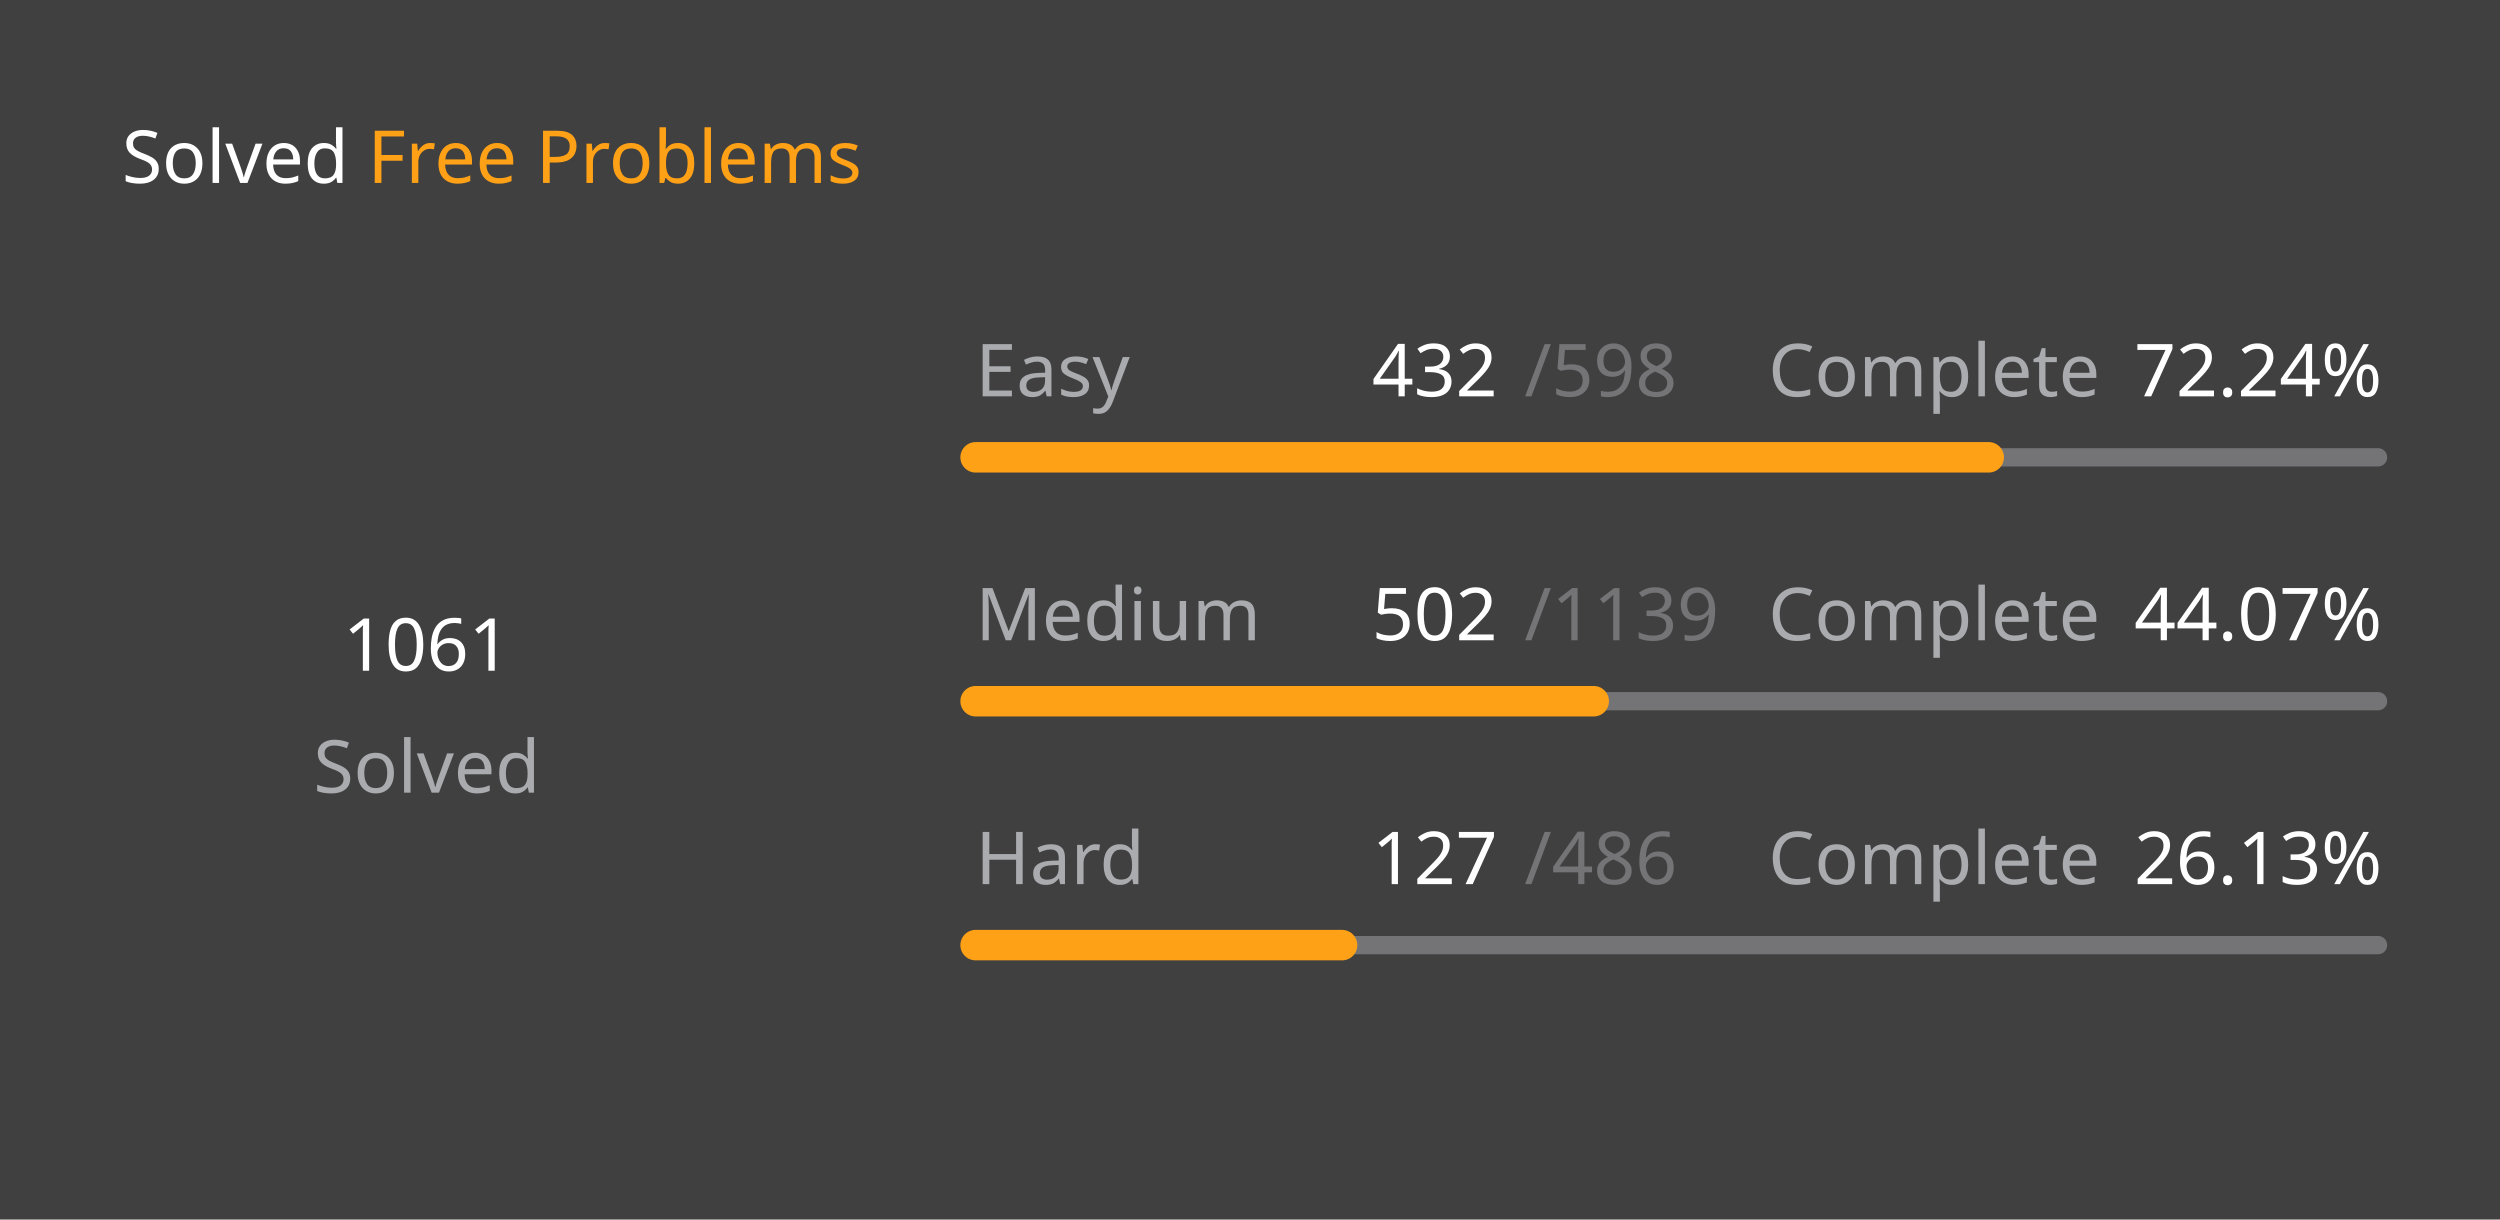
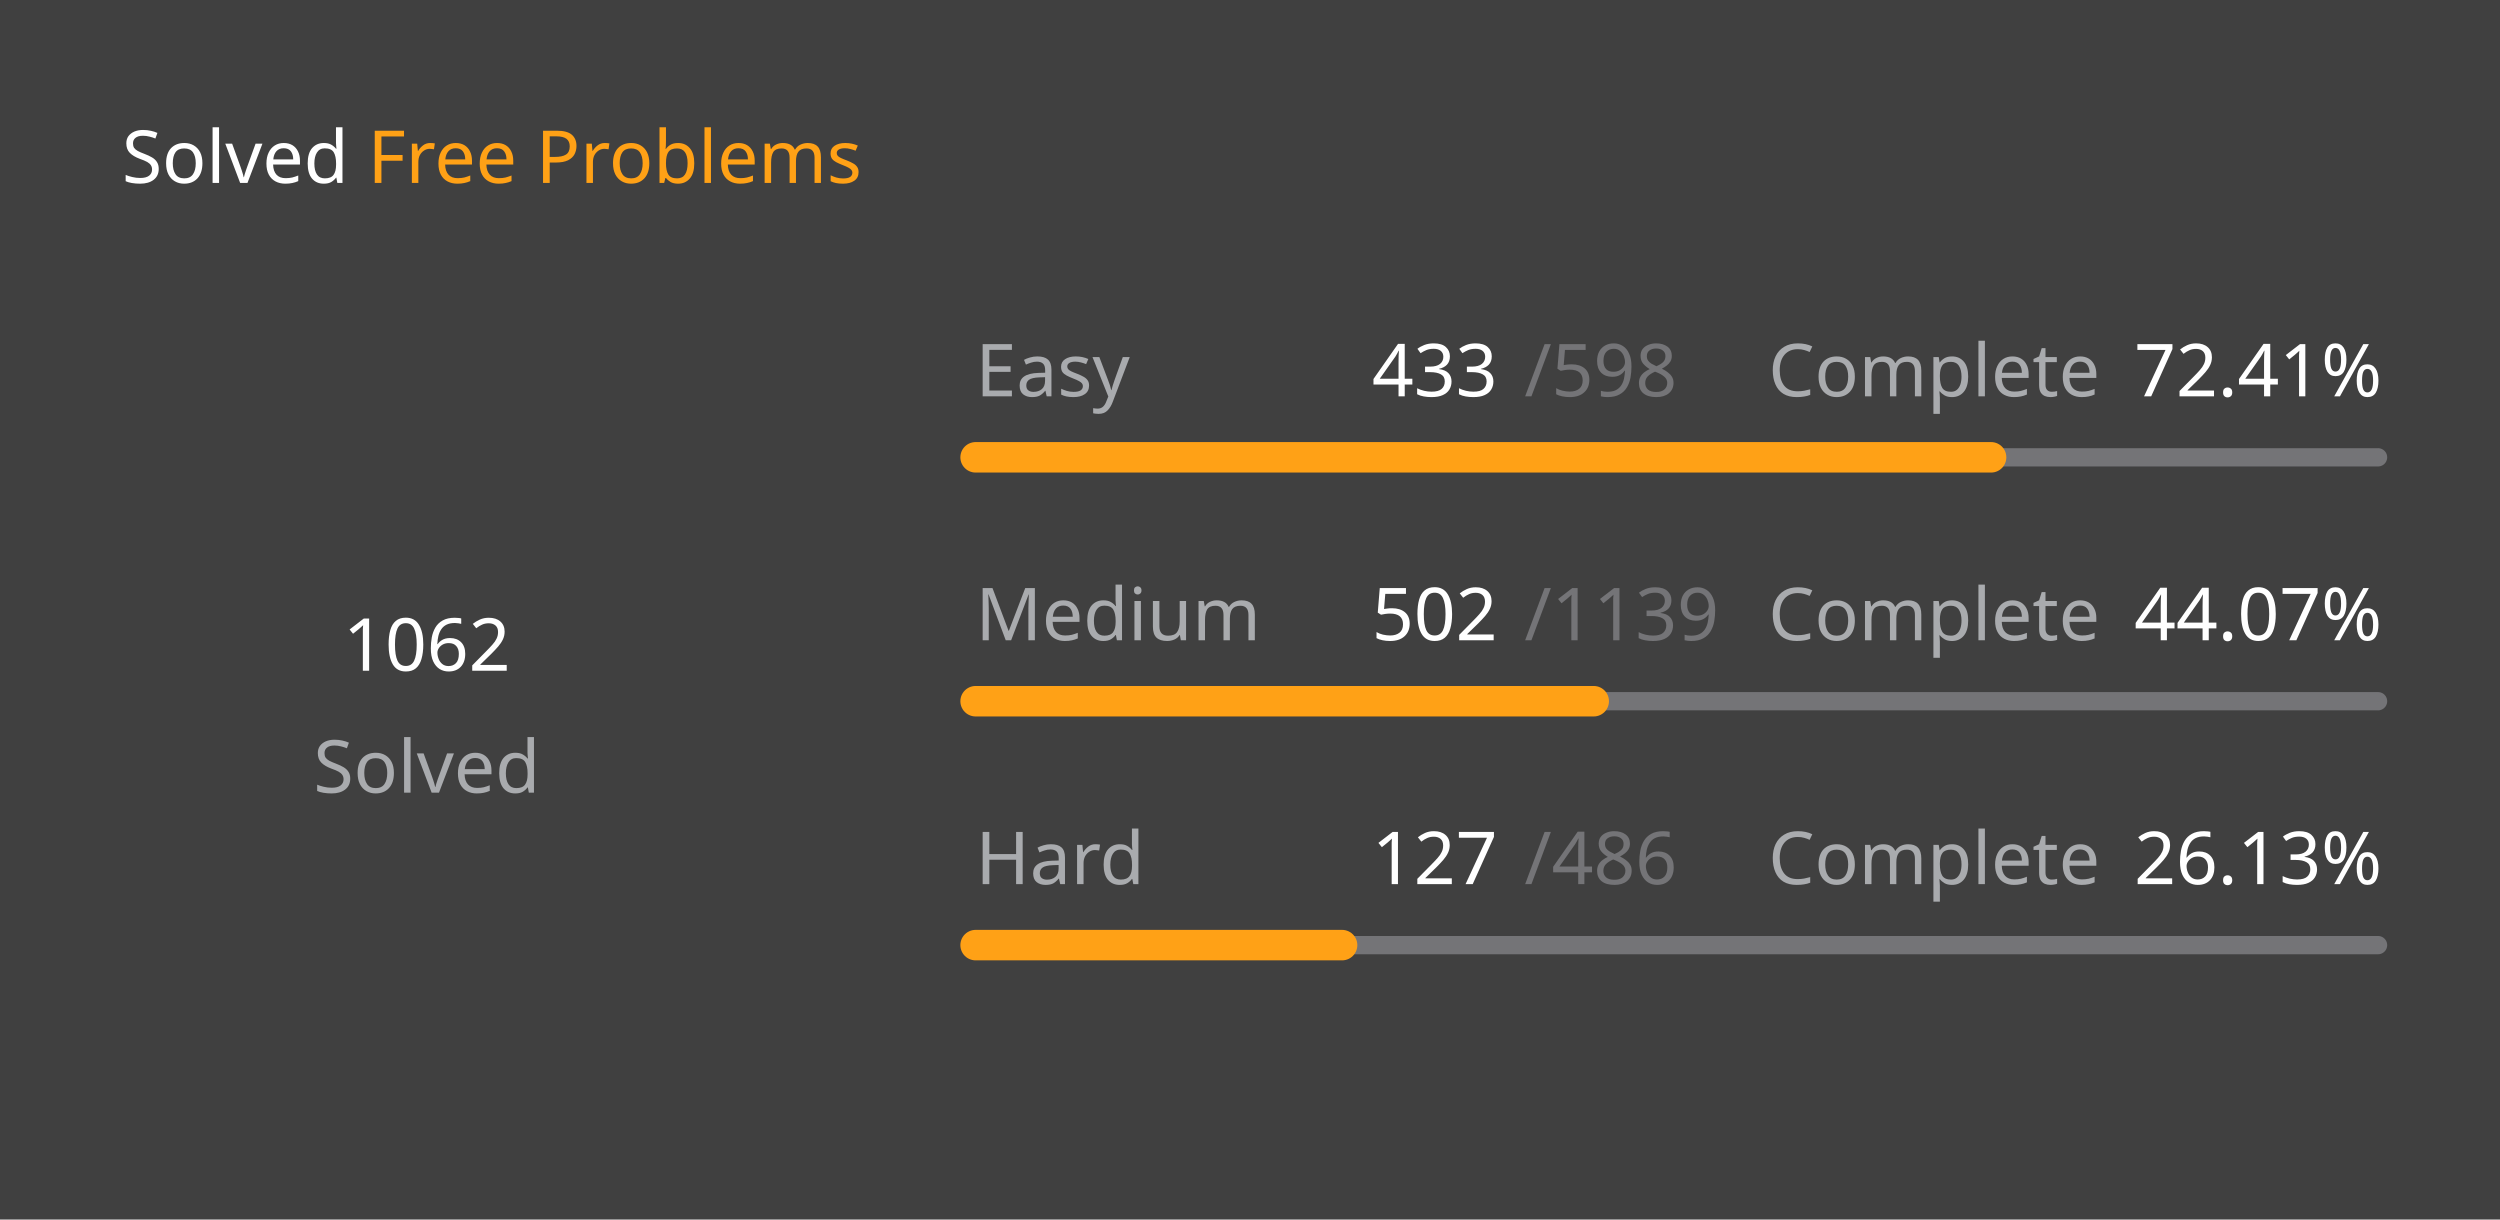
<svg xmlns="http://www.w3.org/2000/svg" version="1.1" height="200" width="410" viewBox="0 0 410 200">
  <style>*{font-family: "Segoe UI", Tahoma, Geneva, Verdana, sans-serif;}</style>
  <style>.title{font-weight: 500;font-size: 1rem;}</style>
  <style>.rotate-90{transform: rotate(-90deg);transform-origin: center;transform-box: fill-box;}</style>
  <style>.state{font-size: .75rem;}</style>
  <style>.light{color: #ffffff;fill: #ffffff;}</style>
  <style>.light-gray{color: #eff2f699;fill: #eff2f699;}</style>
  <style>.dark-gray{color: #ebebf54d;fill: #ebebf54d;}</style>
  <style>.gray{color: #747474;fill: #747474;}</style>
  <style>.orange{color: #ffa116;fill: #ffa116;}</style>
  <style>.background{color: #404040;fill: #404040;}</style>
  <rect fill="#404040" x="0" y="0" width="410" height="200" rx="0.5rem" />
  <g text-anchor="start" text-decoration="1" class="title">
    <text x="20" y="30">
      <tspan class="light">Solved</tspan>
      <tspan class="orange">Free Problems</tspan>
    </text>
  </g>
  <g class="rotate-90">
    <circle fill="none" cx="70" cy="110" r="46" stroke="#747474" stroke-width="3" stroke-linecap="round" />
-     <circle fill="none" cx="70" cy="110" r="46" stroke="#ffa116" stroke-width="5" stroke-linecap="round" stroke-dasharray="137.947 151.079" stroke-dashoffset="0" data-difficult="ALL" />
+     <circle fill="none" cx="70" cy="110" r="46" stroke="#ffa116" stroke-width="5" stroke-linecap="round" stroke-dasharray="138.077 150.949" stroke-dashoffset="0" data-difficult="ALL" />
  </g>
  <g class="state">
    <g text-anchor="middle">
-       <text x="70" y="110" class="light" font-size="1.2rem">1061</text>
+       <text x="70" y="110" class="light" font-size="1.2rem">1062</text>
      <text x="70" y="130" class="light-gray">Solved</text>
    </g>
    <g>
      <text x="160" y="65" class="light-gray">Easy</text>
-       <text x="225" y="65" class="light">432</text>
+       <text x="225" y="65" class="light">433</text>
      <text x="250" y="65" class="dark-gray">/598</text>
      <text x="290" y="65" class="light-gray">Complete</text>
-       <text x="350" y="65" class="light">72.24%</text>
+       <text x="350" y="65" class="light">72.41%</text>
      <path d="M 160 75 L 390 75" stroke-linecap="round" stroke-linejoin="round" stroke="#ebebf54d" stroke-width="3" />
-       <path d="M 160 75 L 326.154 75" stroke-linecap="round" stroke-linejoin="round" stroke="#ffa116" stroke-width="5" />
+       <path d="M 160 75 L 326.538 75" stroke-linecap="round" stroke-linejoin="round" stroke="#ffa116" stroke-width="5" />
    </g>
    <g>
      <text x="160" y="105" class="light-gray">Medium</text>
      <text x="225" y="105" class="light">502</text>
      <text x="250" y="105" class="dark-gray">/1139</text>
      <text x="290" y="105" class="light-gray">Complete</text>
      <text x="350" y="105" class="light">44.07%</text>
      <path d="M 160 115 L 390 115" stroke-linecap="round" stroke-linejoin="round" stroke="#ebebf54d" stroke-width="3" />
      <path d="M 160 115 L 261.37 115" stroke-linecap="round" stroke-linejoin="round" stroke="#ffa116" stroke-width="5" />
    </g>
    <g>
      <text x="160" y="145" class="light-gray">Hard</text>
      <text x="225" y="145" class="light">127</text>
      <text x="250" y="145" class="dark-gray">/486</text>
      <text x="290" y="145" class="light-gray">Complete</text>
      <text x="350" y="145" class="light">26.13%</text>
      <path d="M 160 155 L 390 155" stroke-linecap="round" stroke-linejoin="round" stroke="#ebebf54d" stroke-width="3" />
      <path d="M 160 155 L 220.103 155" stroke-linecap="round" stroke-linejoin="round" stroke="#ffa116" stroke-width="5" />
    </g>
  </g>
</svg>
